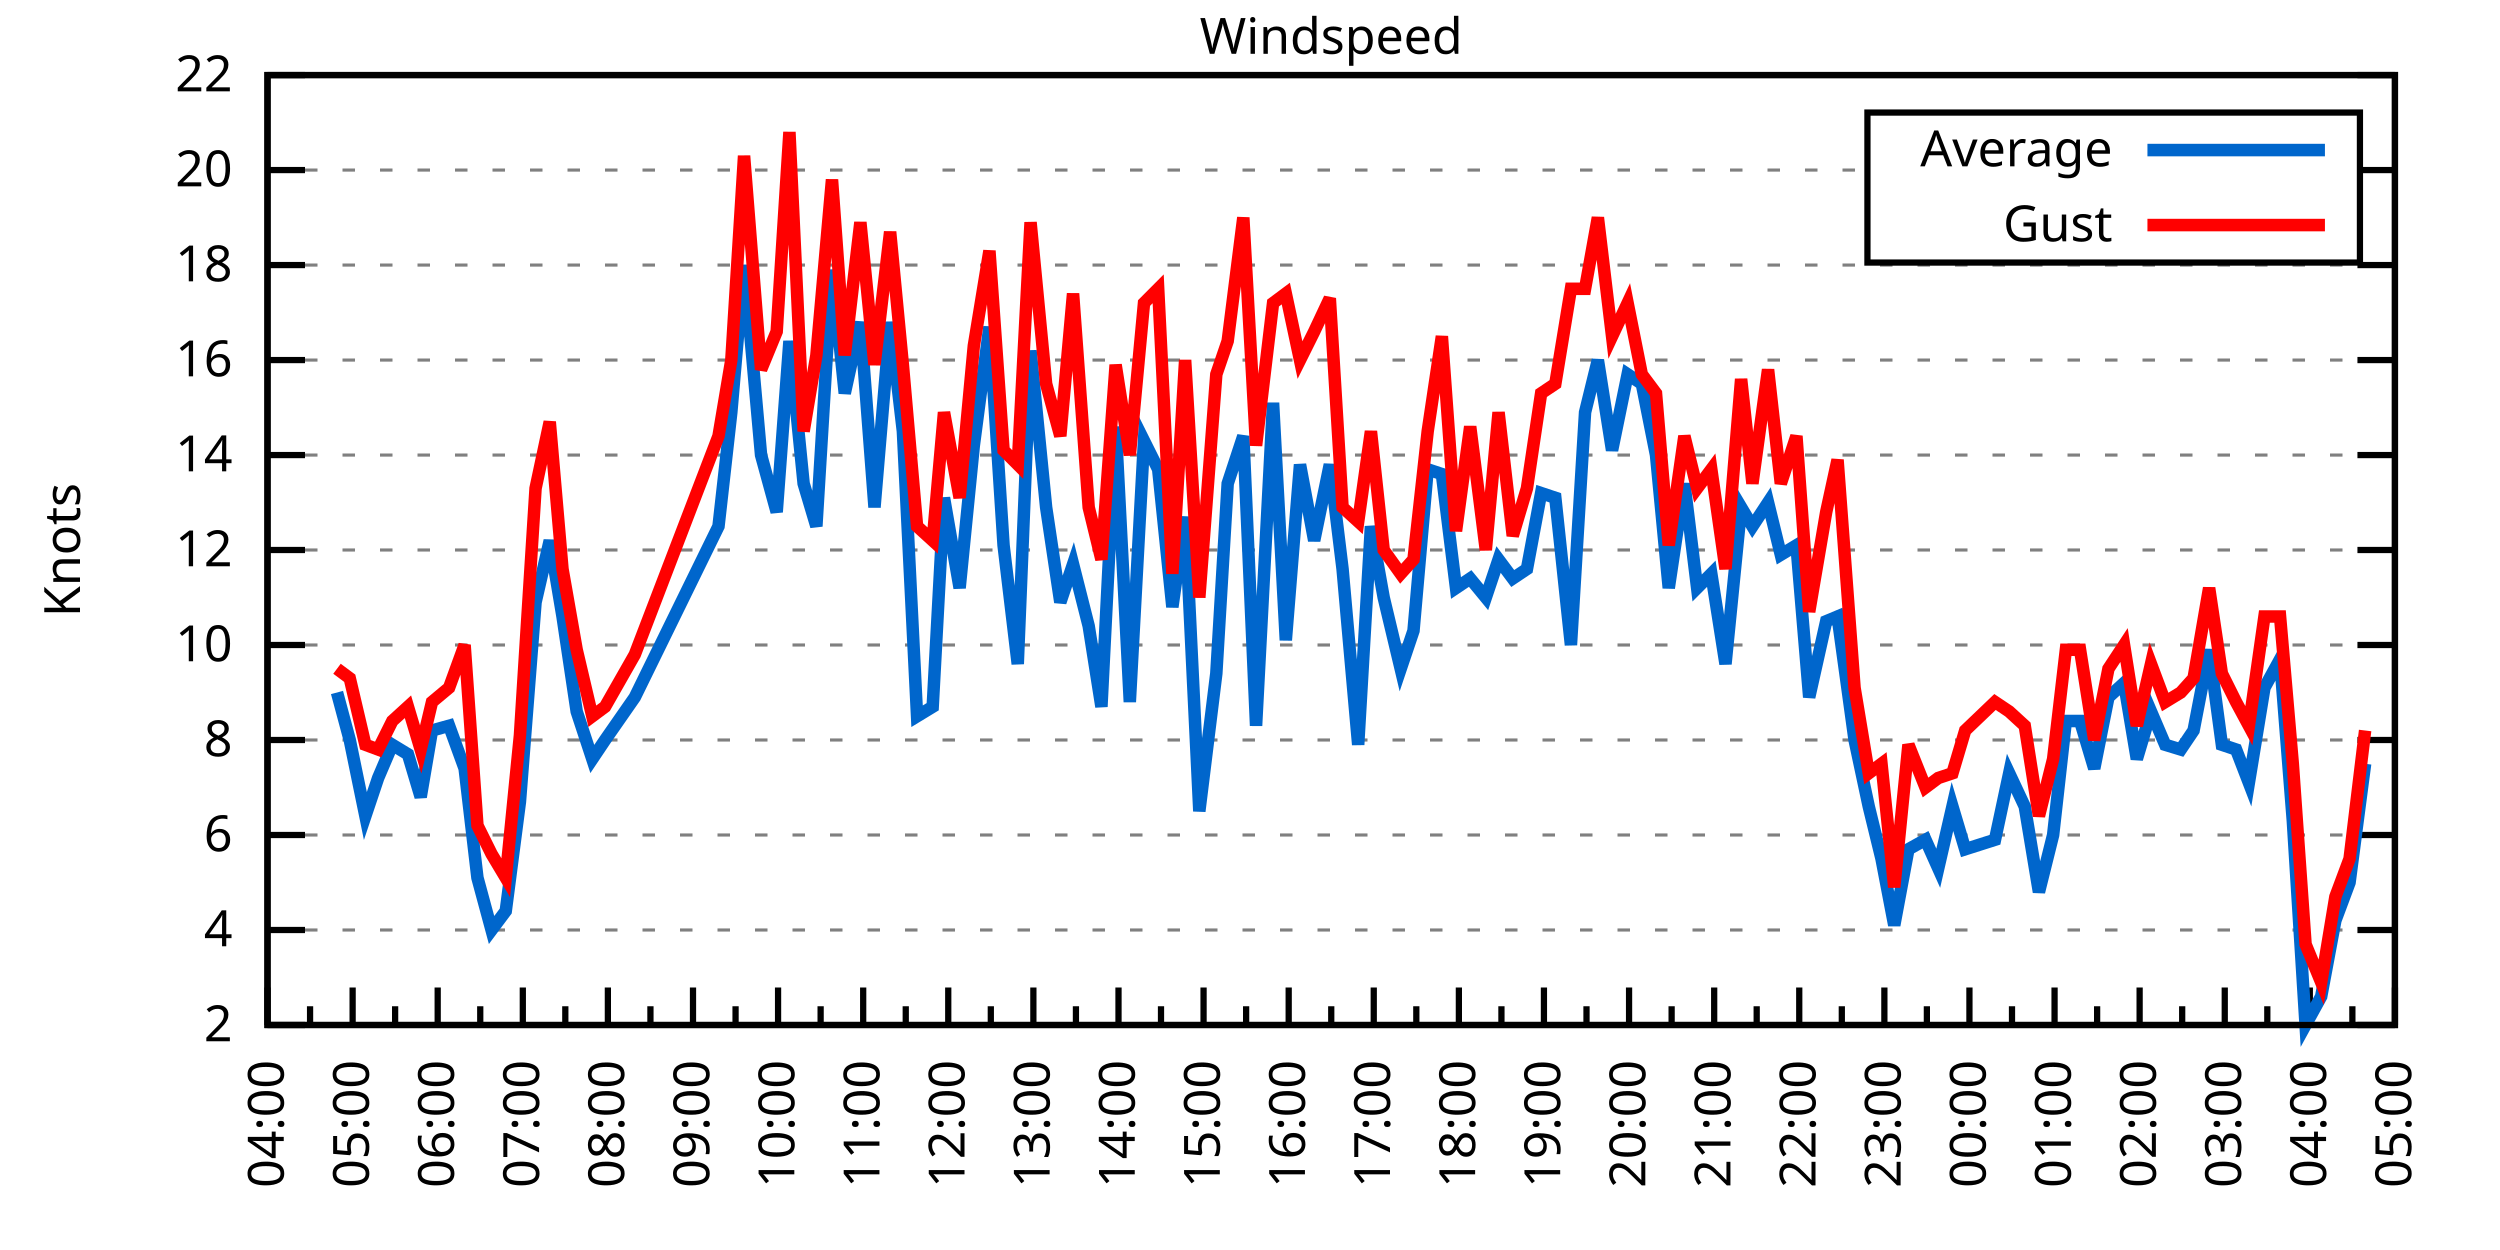
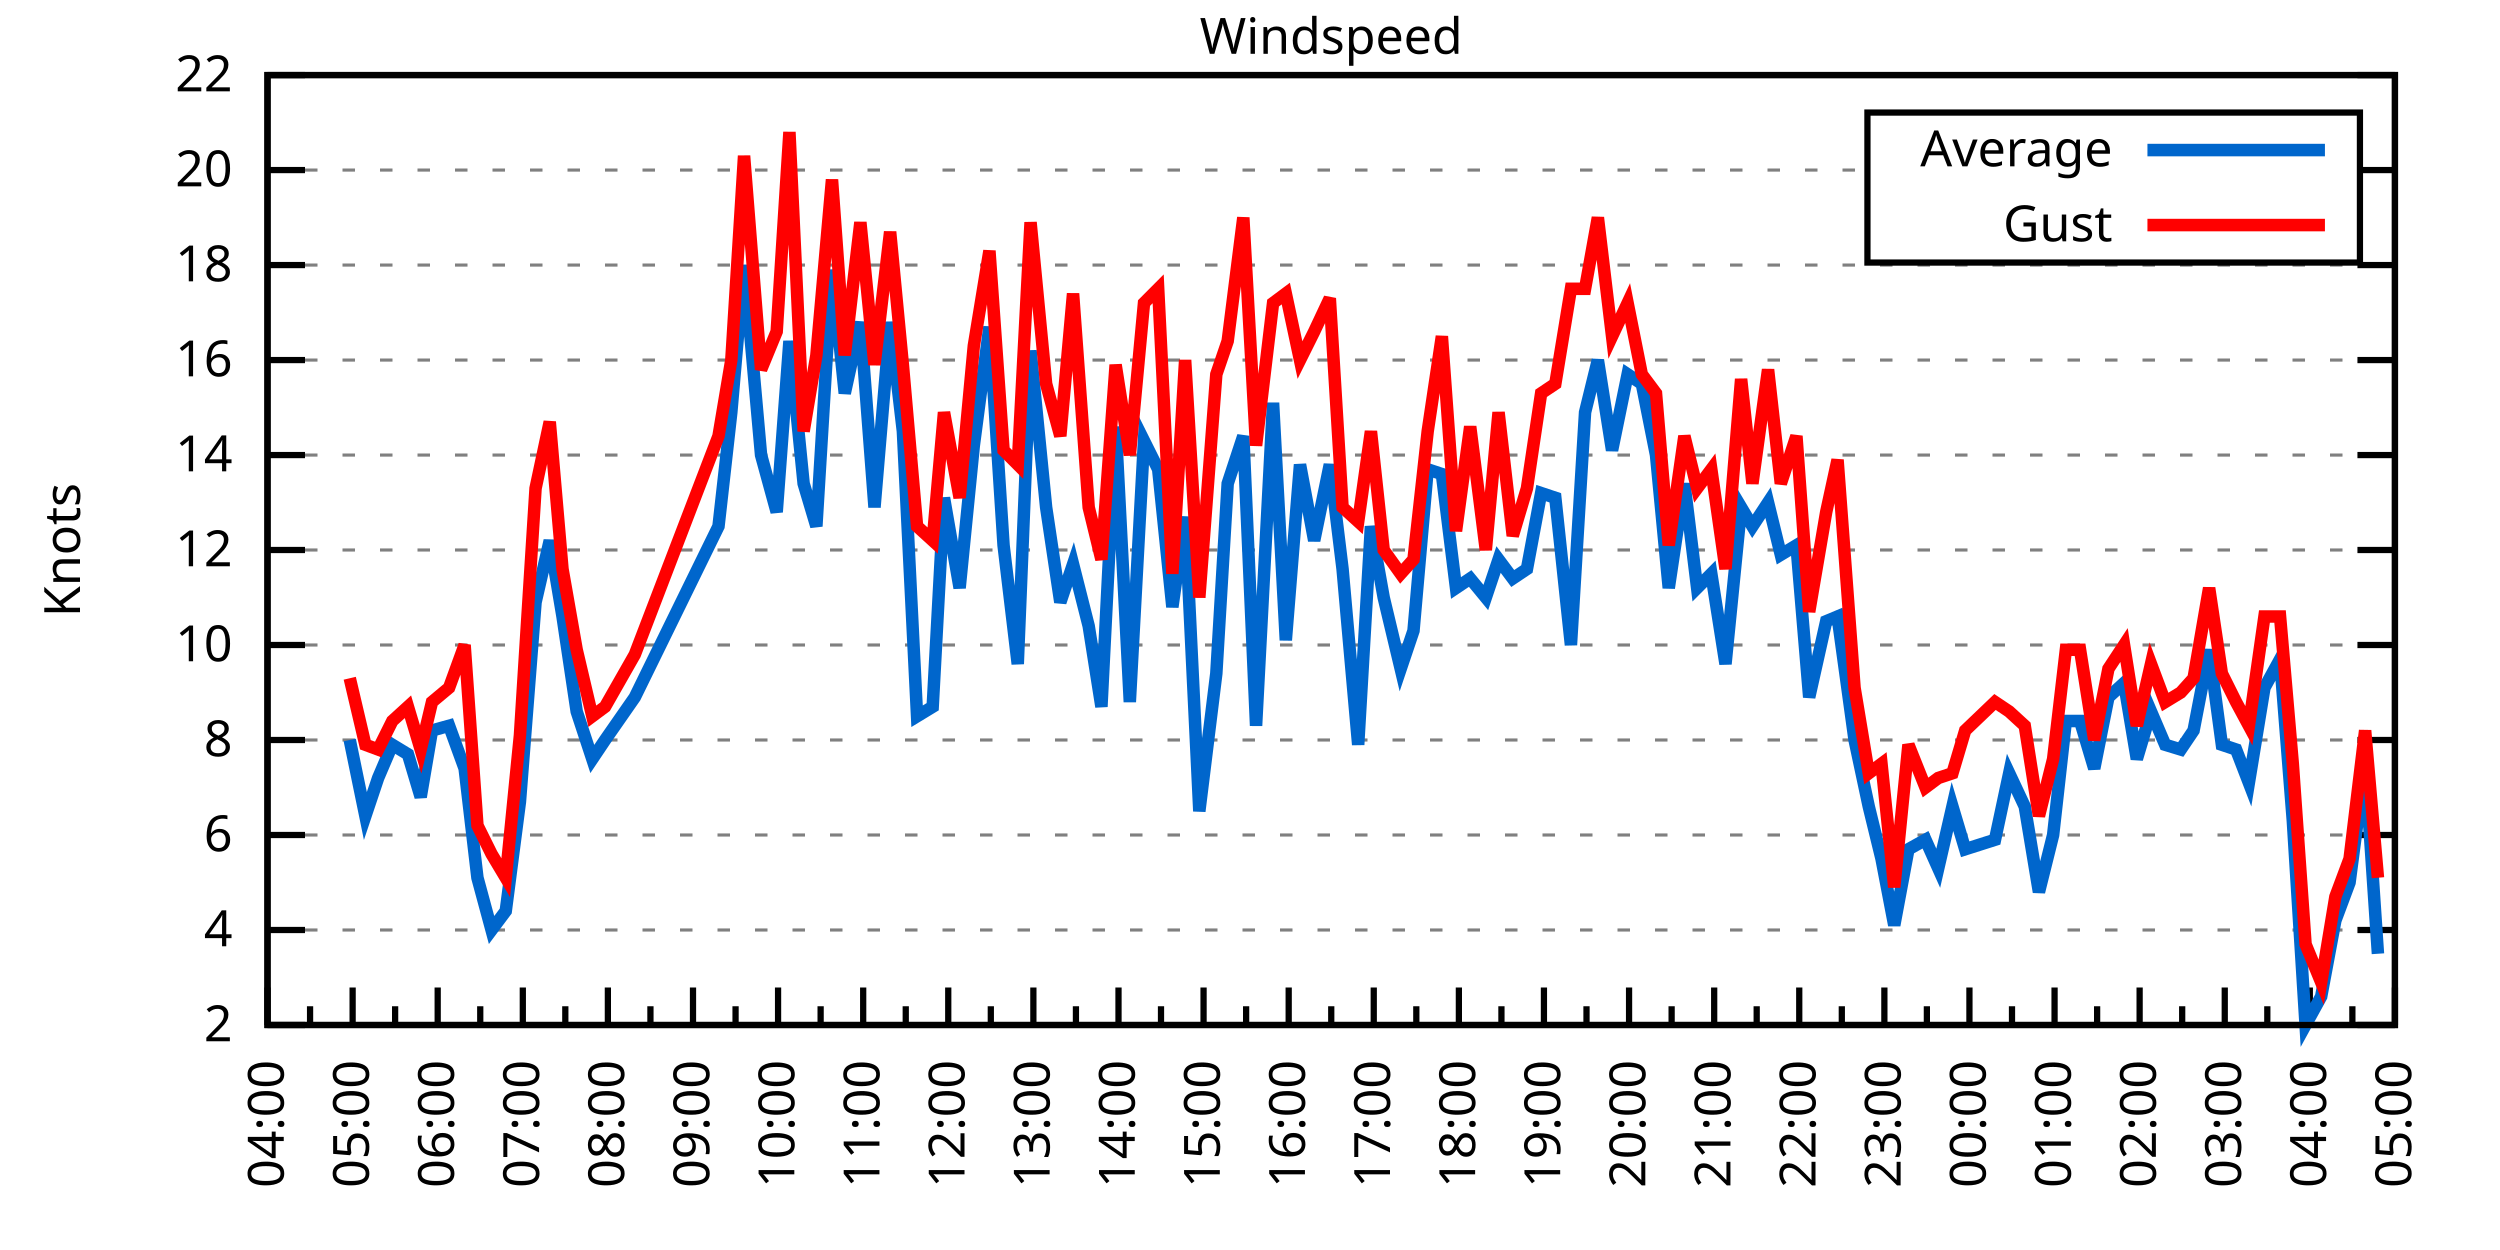
<svg xmlns="http://www.w3.org/2000/svg" xmlns:xlink="http://www.w3.org/1999/xlink" width="400" height="200" viewBox="0 0 400 200">
  <g id="gnuplot_canvas">
    <rect x="0" y="0" width="400" height="200" fill="none" />
    <defs>
      <circle id="gpDot" r="0.5" stroke-width="0.5" stroke="currentColor" />
      <path id="gpPt0" stroke-width="0.333" stroke="currentColor" d="M-1,0 h2 M0,-1 v2" />
      <path id="gpPt1" stroke-width="0.333" stroke="currentColor" d="M-1,-1 L1,1 M1,-1 L-1,1" />
      <path id="gpPt2" stroke-width="0.333" stroke="currentColor" d="M-1,0 L1,0 M0,-1 L0,1 M-1,-1 L1,1 M-1,1 L1,-1" />
      <rect id="gpPt3" stroke-width="0.333" stroke="currentColor" x="-1" y="-1" width="2" height="2" />
      <rect id="gpPt4" stroke-width="0.333" stroke="currentColor" fill="currentColor" x="-1" y="-1" width="2" height="2" />
      <circle id="gpPt5" stroke-width="0.333" stroke="currentColor" cx="0" cy="0" r="1" />
      <use xlink:href="#gpPt5" id="gpPt6" fill="currentColor" stroke="none" />
      <path id="gpPt7" stroke-width="0.333" stroke="currentColor" d="M0,-1.33 L-1.33,0.67 L1.33,0.67 z" />
      <use xlink:href="#gpPt7" id="gpPt8" fill="currentColor" stroke="none" />
      <use xlink:href="#gpPt7" id="gpPt9" stroke="currentColor" transform="rotate(180)" />
      <use xlink:href="#gpPt9" id="gpPt10" fill="currentColor" stroke="none" />
      <use xlink:href="#gpPt3" id="gpPt11" stroke="currentColor" transform="rotate(45)" />
      <use xlink:href="#gpPt11" id="gpPt12" fill="currentColor" stroke="none" />
      <path id="gpPt13" stroke-width="0.333" stroke="currentColor" d="M0,1.330 L1.265,0.411 L0.782,-1.067 L-0.782,-1.076 L-1.265,0.411 z" />
      <use xlink:href="#gpPt13" id="gpPt14" fill="currentColor" stroke="none" />
      <filter id="textbox" filterUnits="objectBoundingBox" x="0" y="0" height="1" width="1">
        <feFlood flood-color="white" flood-opacity="1" result="bgnd" />
        <feComposite in="SourceGraphic" in2="bgnd" operator="atop" />
      </filter>
      <filter id="greybox" filterUnits="objectBoundingBox" x="0" y="0" height="1" width="1">
        <feFlood flood-color="lightgrey" flood-opacity="1" result="grey" />
        <feComposite in="SourceGraphic" in2="grey" operator="atop" />
      </filter>
    </defs>
    <g fill="none" color="white" stroke="currentColor" stroke-width="1.00" stroke-linecap="butt" stroke-linejoin="miter">
</g>
    <g fill="none" color="black" stroke="currentColor" stroke-width="1.00" stroke-linecap="butt" stroke-linejoin="miter">
      <g stroke="none" shape-rendering="crispEdges">
        <polygon fill="rgb(255, 255, 255)" points="42.80,164.00 383.18,164.00 383.18,12.02 42.80,12.02 " />
      </g>
    </g>
    <g fill="none" color="black" stroke="currentColor" stroke-width="1.00" stroke-linecap="butt" stroke-linejoin="miter">
</g>
    <g fill="none" color="black" stroke="black" stroke-width="0.50" stroke-linecap="butt" stroke-linejoin="miter">
</g>
    <g fill="none" color="gray" stroke="currentColor" stroke-width="0.50" stroke-linecap="butt" stroke-linejoin="miter">
      <path stroke="gray" stroke-dasharray="2,4" class="gridline" d="M42.80,164.00 L383.19,164.00  " />
    </g>
    <g fill="none" color="gray" stroke="gray" stroke-width="1.00" stroke-linecap="butt" stroke-linejoin="miter">
</g>
    <g fill="none" color="black" stroke="currentColor" stroke-width="1.00" stroke-linecap="butt" stroke-linejoin="miter">
      <path stroke="black" d="M42.80,164.00 L48.80,164.00 M383.19,164.00 L377.19,164.00  " />
      <g transform="translate(37.20,166.60)" stroke="none" fill="black" font-family="Sans" font-size="8.00" text-anchor="end">
        <text>
          <tspan font-family="Sans"> 2</tspan>
        </text>
      </g>
    </g>
    <g fill="none" color="black" stroke="currentColor" stroke-width="1.00" stroke-linecap="butt" stroke-linejoin="miter">
</g>
    <g fill="none" color="black" stroke="black" stroke-width="0.50" stroke-linecap="butt" stroke-linejoin="miter">
</g>
    <g fill="none" color="gray" stroke="currentColor" stroke-width="0.50" stroke-linecap="butt" stroke-linejoin="miter">
      <path stroke="gray" stroke-dasharray="2,4" class="gridline" d="M42.80,148.80 L383.19,148.80  " />
    </g>
    <g fill="none" color="gray" stroke="gray" stroke-width="1.00" stroke-linecap="butt" stroke-linejoin="miter">
</g>
    <g fill="none" color="black" stroke="currentColor" stroke-width="1.00" stroke-linecap="butt" stroke-linejoin="miter">
      <path stroke="black" d="M42.80,148.80 L48.80,148.80 M383.19,148.80 L377.19,148.80  " />
      <g transform="translate(37.20,151.40)" stroke="none" fill="black" font-family="Sans" font-size="8.00" text-anchor="end">
        <text>
          <tspan font-family="Sans"> 4</tspan>
        </text>
      </g>
    </g>
    <g fill="none" color="black" stroke="currentColor" stroke-width="1.00" stroke-linecap="butt" stroke-linejoin="miter">
</g>
    <g fill="none" color="black" stroke="black" stroke-width="0.50" stroke-linecap="butt" stroke-linejoin="miter">
</g>
    <g fill="none" color="gray" stroke="currentColor" stroke-width="0.50" stroke-linecap="butt" stroke-linejoin="miter">
      <path stroke="gray" stroke-dasharray="2,4" class="gridline" d="M42.80,133.60 L383.19,133.60  " />
    </g>
    <g fill="none" color="gray" stroke="gray" stroke-width="1.00" stroke-linecap="butt" stroke-linejoin="miter">
</g>
    <g fill="none" color="black" stroke="currentColor" stroke-width="1.00" stroke-linecap="butt" stroke-linejoin="miter">
      <path stroke="black" d="M42.80,133.60 L48.80,133.60 M383.19,133.60 L377.19,133.60  " />
      <g transform="translate(37.20,136.20)" stroke="none" fill="black" font-family="Sans" font-size="8.00" text-anchor="end">
        <text>
          <tspan font-family="Sans"> 6</tspan>
        </text>
      </g>
    </g>
    <g fill="none" color="black" stroke="currentColor" stroke-width="1.00" stroke-linecap="butt" stroke-linejoin="miter">
</g>
    <g fill="none" color="black" stroke="black" stroke-width="0.50" stroke-linecap="butt" stroke-linejoin="miter">
</g>
    <g fill="none" color="gray" stroke="currentColor" stroke-width="0.50" stroke-linecap="butt" stroke-linejoin="miter">
      <path stroke="gray" stroke-dasharray="2,4" class="gridline" d="M42.80,118.40 L383.19,118.40  " />
    </g>
    <g fill="none" color="gray" stroke="gray" stroke-width="1.00" stroke-linecap="butt" stroke-linejoin="miter">
</g>
    <g fill="none" color="black" stroke="currentColor" stroke-width="1.00" stroke-linecap="butt" stroke-linejoin="miter">
      <path stroke="black" d="M42.80,118.40 L48.80,118.40 M383.19,118.40 L377.19,118.40  " />
      <g transform="translate(37.20,121.00)" stroke="none" fill="black" font-family="Sans" font-size="8.00" text-anchor="end">
        <text>
          <tspan font-family="Sans"> 8</tspan>
        </text>
      </g>
    </g>
    <g fill="none" color="black" stroke="currentColor" stroke-width="1.00" stroke-linecap="butt" stroke-linejoin="miter">
</g>
    <g fill="none" color="black" stroke="black" stroke-width="0.50" stroke-linecap="butt" stroke-linejoin="miter">
</g>
    <g fill="none" color="gray" stroke="currentColor" stroke-width="0.50" stroke-linecap="butt" stroke-linejoin="miter">
      <path stroke="gray" stroke-dasharray="2,4" class="gridline" d="M42.80,103.20 L383.19,103.20  " />
    </g>
    <g fill="none" color="gray" stroke="gray" stroke-width="1.00" stroke-linecap="butt" stroke-linejoin="miter">
</g>
    <g fill="none" color="black" stroke="currentColor" stroke-width="1.00" stroke-linecap="butt" stroke-linejoin="miter">
      <path stroke="black" d="M42.80,103.20 L48.80,103.20 M383.19,103.20 L377.19,103.20  " />
      <g transform="translate(37.20,105.80)" stroke="none" fill="black" font-family="Sans" font-size="8.00" text-anchor="end">
        <text>
          <tspan font-family="Sans"> 10</tspan>
        </text>
      </g>
    </g>
    <g fill="none" color="black" stroke="currentColor" stroke-width="1.00" stroke-linecap="butt" stroke-linejoin="miter">
</g>
    <g fill="none" color="black" stroke="black" stroke-width="0.50" stroke-linecap="butt" stroke-linejoin="miter">
</g>
    <g fill="none" color="gray" stroke="currentColor" stroke-width="0.50" stroke-linecap="butt" stroke-linejoin="miter">
      <path stroke="gray" stroke-dasharray="2,4" class="gridline" d="M42.80,88.00 L383.19,88.00  " />
    </g>
    <g fill="none" color="gray" stroke="gray" stroke-width="1.00" stroke-linecap="butt" stroke-linejoin="miter">
</g>
    <g fill="none" color="black" stroke="currentColor" stroke-width="1.00" stroke-linecap="butt" stroke-linejoin="miter">
      <path stroke="black" d="M42.80,88.00 L48.80,88.00 M383.19,88.00 L377.19,88.00  " />
      <g transform="translate(37.20,90.60)" stroke="none" fill="black" font-family="Sans" font-size="8.00" text-anchor="end">
        <text>
          <tspan font-family="Sans"> 12</tspan>
        </text>
      </g>
    </g>
    <g fill="none" color="black" stroke="currentColor" stroke-width="1.00" stroke-linecap="butt" stroke-linejoin="miter">
</g>
    <g fill="none" color="black" stroke="black" stroke-width="0.50" stroke-linecap="butt" stroke-linejoin="miter">
</g>
    <g fill="none" color="gray" stroke="currentColor" stroke-width="0.50" stroke-linecap="butt" stroke-linejoin="miter">
      <path stroke="gray" stroke-dasharray="2,4" class="gridline" d="M42.80,72.81 L383.19,72.81  " />
    </g>
    <g fill="none" color="gray" stroke="gray" stroke-width="1.00" stroke-linecap="butt" stroke-linejoin="miter">
</g>
    <g fill="none" color="black" stroke="currentColor" stroke-width="1.00" stroke-linecap="butt" stroke-linejoin="miter">
      <path stroke="black" d="M42.80,72.81 L48.80,72.81 M383.19,72.81 L377.19,72.81  " />
      <g transform="translate(37.20,75.41)" stroke="none" fill="black" font-family="Sans" font-size="8.00" text-anchor="end">
        <text>
          <tspan font-family="Sans"> 14</tspan>
        </text>
      </g>
    </g>
    <g fill="none" color="black" stroke="currentColor" stroke-width="1.00" stroke-linecap="butt" stroke-linejoin="miter">
</g>
    <g fill="none" color="black" stroke="black" stroke-width="0.50" stroke-linecap="butt" stroke-linejoin="miter">
</g>
    <g fill="none" color="gray" stroke="currentColor" stroke-width="0.50" stroke-linecap="butt" stroke-linejoin="miter">
      <path stroke="gray" stroke-dasharray="2,4" class="gridline" d="M42.80,57.61 L383.19,57.61  " />
    </g>
    <g fill="none" color="gray" stroke="gray" stroke-width="1.00" stroke-linecap="butt" stroke-linejoin="miter">
</g>
    <g fill="none" color="black" stroke="currentColor" stroke-width="1.00" stroke-linecap="butt" stroke-linejoin="miter">
      <path stroke="black" d="M42.80,57.61 L48.80,57.61 M383.19,57.61 L377.19,57.61  " />
      <g transform="translate(37.20,60.21)" stroke="none" fill="black" font-family="Sans" font-size="8.00" text-anchor="end">
        <text>
          <tspan font-family="Sans"> 16</tspan>
        </text>
      </g>
    </g>
    <g fill="none" color="black" stroke="currentColor" stroke-width="1.00" stroke-linecap="butt" stroke-linejoin="miter">
</g>
    <g fill="none" color="black" stroke="black" stroke-width="0.50" stroke-linecap="butt" stroke-linejoin="miter">
</g>
    <g fill="none" color="gray" stroke="currentColor" stroke-width="0.50" stroke-linecap="butt" stroke-linejoin="miter">
      <path stroke="gray" stroke-dasharray="2,4" class="gridline" d="M42.80,42.41 L383.19,42.41  " />
    </g>
    <g fill="none" color="gray" stroke="gray" stroke-width="1.00" stroke-linecap="butt" stroke-linejoin="miter">
</g>
    <g fill="none" color="black" stroke="currentColor" stroke-width="1.00" stroke-linecap="butt" stroke-linejoin="miter">
      <path stroke="black" d="M42.80,42.41 L48.80,42.41 M383.19,42.41 L377.19,42.41  " />
      <g transform="translate(37.20,45.01)" stroke="none" fill="black" font-family="Sans" font-size="8.00" text-anchor="end">
        <text>
          <tspan font-family="Sans"> 18</tspan>
        </text>
      </g>
    </g>
    <g fill="none" color="black" stroke="currentColor" stroke-width="1.00" stroke-linecap="butt" stroke-linejoin="miter">
</g>
    <g fill="none" color="black" stroke="black" stroke-width="0.50" stroke-linecap="butt" stroke-linejoin="miter">
</g>
    <g fill="none" color="gray" stroke="currentColor" stroke-width="0.50" stroke-linecap="butt" stroke-linejoin="miter">
      <path stroke="gray" stroke-dasharray="2,4" class="gridline" d="M42.80,27.21 L298.79,27.21 M377.59,27.21 L383.19,27.21  " />
    </g>
    <g fill="none" color="gray" stroke="gray" stroke-width="1.00" stroke-linecap="butt" stroke-linejoin="miter">
</g>
    <g fill="none" color="black" stroke="currentColor" stroke-width="1.00" stroke-linecap="butt" stroke-linejoin="miter">
      <path stroke="black" d="M42.80,27.21 L48.80,27.21 M383.19,27.21 L377.19,27.21  " />
      <g transform="translate(37.20,29.81)" stroke="none" fill="black" font-family="Sans" font-size="8.00" text-anchor="end">
        <text>
          <tspan font-family="Sans"> 20</tspan>
        </text>
      </g>
    </g>
    <g fill="none" color="black" stroke="currentColor" stroke-width="1.00" stroke-linecap="butt" stroke-linejoin="miter">
</g>
    <g fill="none" color="black" stroke="black" stroke-width="0.50" stroke-linecap="butt" stroke-linejoin="miter">
</g>
    <g fill="none" color="gray" stroke="currentColor" stroke-width="0.50" stroke-linecap="butt" stroke-linejoin="miter">
      <path stroke="gray" stroke-dasharray="2,4" class="gridline" d="M42.80,12.01 L383.19,12.01  " />
    </g>
    <g fill="none" color="gray" stroke="gray" stroke-width="1.00" stroke-linecap="butt" stroke-linejoin="miter">
</g>
    <g fill="none" color="black" stroke="currentColor" stroke-width="1.00" stroke-linecap="butt" stroke-linejoin="miter">
      <path stroke="black" d="M42.80,12.01 L48.80,12.01 M383.19,12.01 L377.19,12.01  " />
      <g transform="translate(37.20,14.61)" stroke="none" fill="black" font-family="Sans" font-size="8.00" text-anchor="end">
        <text>
          <tspan font-family="Sans"> 22</tspan>
        </text>
      </g>
    </g>
    <g fill="none" color="black" stroke="currentColor" stroke-width="1.00" stroke-linecap="butt" stroke-linejoin="miter">
      <path stroke="black" d="M42.80,164.00 L42.80,158.00  " />
      <g transform="translate(45.40,169.60) rotate(270)" stroke="none" fill="black" font-family="Sans" font-size="8.00" text-anchor="end">
        <text>
          <tspan font-family="Sans">04:00</tspan>
        </text>
      </g>
    </g>
    <g fill="none" color="black" stroke="currentColor" stroke-width="1.00" stroke-linecap="butt" stroke-linejoin="miter">
      <path stroke="black" d="M49.61,164.00 L49.61,161.00 M56.42,164.00 L56.42,158.00  " />
      <g transform="translate(59.02,169.60) rotate(270)" stroke="none" fill="black" font-family="Sans" font-size="8.00" text-anchor="end">
        <text>
          <tspan font-family="Sans">05:00</tspan>
        </text>
      </g>
    </g>
    <g fill="none" color="black" stroke="currentColor" stroke-width="1.00" stroke-linecap="butt" stroke-linejoin="miter">
      <path stroke="black" d="M63.22,164.00 L63.22,161.00 M70.03,164.00 L70.03,158.00  " />
      <g transform="translate(72.63,169.60) rotate(270)" stroke="none" fill="black" font-family="Sans" font-size="8.00" text-anchor="end">
        <text>
          <tspan font-family="Sans">06:00</tspan>
        </text>
      </g>
    </g>
    <g fill="none" color="black" stroke="currentColor" stroke-width="1.00" stroke-linecap="butt" stroke-linejoin="miter">
      <path stroke="black" d="M76.84,164.00 L76.84,161.00 M83.65,164.00 L83.65,158.00  " />
      <g transform="translate(86.25,169.60) rotate(270)" stroke="none" fill="black" font-family="Sans" font-size="8.00" text-anchor="end">
        <text>
          <tspan font-family="Sans">07:00</tspan>
        </text>
      </g>
    </g>
    <g fill="none" color="black" stroke="currentColor" stroke-width="1.00" stroke-linecap="butt" stroke-linejoin="miter">
      <path stroke="black" d="M90.45,164.00 L90.45,161.00 M97.26,164.00 L97.26,158.00  " />
      <g transform="translate(99.86,169.60) rotate(270)" stroke="none" fill="black" font-family="Sans" font-size="8.00" text-anchor="end">
        <text>
          <tspan font-family="Sans">08:00</tspan>
        </text>
      </g>
    </g>
    <g fill="none" color="black" stroke="currentColor" stroke-width="1.00" stroke-linecap="butt" stroke-linejoin="miter">
      <path stroke="black" d="M104.07,164.00 L104.07,161.00 M110.88,164.00 L110.88,158.00  " />
      <g transform="translate(113.48,169.60) rotate(270)" stroke="none" fill="black" font-family="Sans" font-size="8.00" text-anchor="end">
        <text>
          <tspan font-family="Sans">09:00</tspan>
        </text>
      </g>
    </g>
    <g fill="none" color="black" stroke="currentColor" stroke-width="1.00" stroke-linecap="butt" stroke-linejoin="miter">
      <path stroke="black" d="M117.69,164.00 L117.69,161.00 M124.49,164.00 L124.49,158.00  " />
      <g transform="translate(127.09,169.60) rotate(270)" stroke="none" fill="black" font-family="Sans" font-size="8.00" text-anchor="end">
        <text>
          <tspan font-family="Sans">10:00</tspan>
        </text>
      </g>
    </g>
    <g fill="none" color="black" stroke="currentColor" stroke-width="1.00" stroke-linecap="butt" stroke-linejoin="miter">
      <path stroke="black" d="M131.30,164.00 L131.30,161.00 M138.11,164.00 L138.11,158.00  " />
      <g transform="translate(140.71,169.60) rotate(270)" stroke="none" fill="black" font-family="Sans" font-size="8.00" text-anchor="end">
        <text>
          <tspan font-family="Sans">11:00</tspan>
        </text>
      </g>
    </g>
    <g fill="none" color="black" stroke="currentColor" stroke-width="1.00" stroke-linecap="butt" stroke-linejoin="miter">
      <path stroke="black" d="M144.92,164.00 L144.92,161.00 M151.72,164.00 L151.72,158.00  " />
      <g transform="translate(154.32,169.60) rotate(270)" stroke="none" fill="black" font-family="Sans" font-size="8.00" text-anchor="end">
        <text>
          <tspan font-family="Sans">12:00</tspan>
        </text>
      </g>
    </g>
    <g fill="none" color="black" stroke="currentColor" stroke-width="1.00" stroke-linecap="butt" stroke-linejoin="miter">
      <path stroke="black" d="M158.53,164.00 L158.53,161.00 M165.34,164.00 L165.34,158.00  " />
      <g transform="translate(167.94,169.60) rotate(270)" stroke="none" fill="black" font-family="Sans" font-size="8.00" text-anchor="end">
        <text>
          <tspan font-family="Sans">13:00</tspan>
        </text>
      </g>
    </g>
    <g fill="none" color="black" stroke="currentColor" stroke-width="1.00" stroke-linecap="butt" stroke-linejoin="miter">
      <path stroke="black" d="M172.15,164.00 L172.15,161.00 M178.96,164.00 L178.96,158.00  " />
      <g transform="translate(181.56,169.60) rotate(270)" stroke="none" fill="black" font-family="Sans" font-size="8.00" text-anchor="end">
        <text>
          <tspan font-family="Sans">14:00</tspan>
        </text>
      </g>
    </g>
    <g fill="none" color="black" stroke="currentColor" stroke-width="1.00" stroke-linecap="butt" stroke-linejoin="miter">
      <path stroke="black" d="M185.76,164.00 L185.76,161.00 M192.57,164.00 L192.57,158.00  " />
      <g transform="translate(195.17,169.60) rotate(270)" stroke="none" fill="black" font-family="Sans" font-size="8.00" text-anchor="end">
        <text>
          <tspan font-family="Sans">15:00</tspan>
        </text>
      </g>
    </g>
    <g fill="none" color="black" stroke="currentColor" stroke-width="1.00" stroke-linecap="butt" stroke-linejoin="miter">
      <path stroke="black" d="M199.38,164.00 L199.38,161.00 M206.19,164.00 L206.19,158.00  " />
      <g transform="translate(208.79,169.60) rotate(270)" stroke="none" fill="black" font-family="Sans" font-size="8.00" text-anchor="end">
        <text>
          <tspan font-family="Sans">16:00</tspan>
        </text>
      </g>
    </g>
    <g fill="none" color="black" stroke="currentColor" stroke-width="1.00" stroke-linecap="butt" stroke-linejoin="miter">
      <path stroke="black" d="M213.00,164.00 L213.00,161.00 M219.80,164.00 L219.80,158.00  " />
      <g transform="translate(222.40,169.60) rotate(270)" stroke="none" fill="black" font-family="Sans" font-size="8.00" text-anchor="end">
        <text>
          <tspan font-family="Sans">17:00</tspan>
        </text>
      </g>
    </g>
    <g fill="none" color="black" stroke="currentColor" stroke-width="1.00" stroke-linecap="butt" stroke-linejoin="miter">
      <path stroke="black" d="M226.61,164.00 L226.61,161.00 M233.42,164.00 L233.42,158.00  " />
      <g transform="translate(236.02,169.60) rotate(270)" stroke="none" fill="black" font-family="Sans" font-size="8.00" text-anchor="end">
        <text>
          <tspan font-family="Sans">18:00</tspan>
        </text>
      </g>
    </g>
    <g fill="none" color="black" stroke="currentColor" stroke-width="1.00" stroke-linecap="butt" stroke-linejoin="miter">
      <path stroke="black" d="M240.23,164.00 L240.23,161.00 M247.03,164.00 L247.03,158.00  " />
      <g transform="translate(249.63,169.60) rotate(270)" stroke="none" fill="black" font-family="Sans" font-size="8.00" text-anchor="end">
        <text>
          <tspan font-family="Sans">19:00</tspan>
        </text>
      </g>
    </g>
    <g fill="none" color="black" stroke="currentColor" stroke-width="1.00" stroke-linecap="butt" stroke-linejoin="miter">
      <path stroke="black" d="M253.84,164.00 L253.84,161.00 M260.65,164.00 L260.65,158.00  " />
      <g transform="translate(263.25,169.60) rotate(270)" stroke="none" fill="black" font-family="Sans" font-size="8.00" text-anchor="end">
        <text>
          <tspan font-family="Sans">20:00</tspan>
        </text>
      </g>
    </g>
    <g fill="none" color="black" stroke="currentColor" stroke-width="1.00" stroke-linecap="butt" stroke-linejoin="miter">
      <path stroke="black" d="M267.46,164.00 L267.46,161.00 M274.27,164.00 L274.27,158.00  " />
      <g transform="translate(276.87,169.60) rotate(270)" stroke="none" fill="black" font-family="Sans" font-size="8.00" text-anchor="end">
        <text>
          <tspan font-family="Sans">21:00</tspan>
        </text>
      </g>
    </g>
    <g fill="none" color="black" stroke="currentColor" stroke-width="1.00" stroke-linecap="butt" stroke-linejoin="miter">
      <path stroke="black" d="M281.07,164.00 L281.07,161.00 M287.88,164.00 L287.88,158.00  " />
      <g transform="translate(290.48,169.60) rotate(270)" stroke="none" fill="black" font-family="Sans" font-size="8.00" text-anchor="end">
        <text>
          <tspan font-family="Sans">22:00</tspan>
        </text>
      </g>
    </g>
    <g fill="none" color="black" stroke="currentColor" stroke-width="1.00" stroke-linecap="butt" stroke-linejoin="miter">
      <path stroke="black" d="M294.69,164.00 L294.69,161.00 M301.50,164.00 L301.50,158.00  " />
      <g transform="translate(304.10,169.60) rotate(270)" stroke="none" fill="black" font-family="Sans" font-size="8.00" text-anchor="end">
        <text>
          <tspan font-family="Sans">23:00</tspan>
        </text>
      </g>
    </g>
    <g fill="none" color="black" stroke="currentColor" stroke-width="1.00" stroke-linecap="butt" stroke-linejoin="miter">
      <path stroke="black" d="M308.30,164.00 L308.30,161.00 M315.11,164.00 L315.11,158.00  " />
      <g transform="translate(317.71,169.60) rotate(270)" stroke="none" fill="black" font-family="Sans" font-size="8.00" text-anchor="end">
        <text>
          <tspan font-family="Sans">00:00</tspan>
        </text>
      </g>
    </g>
    <g fill="none" color="black" stroke="currentColor" stroke-width="1.00" stroke-linecap="butt" stroke-linejoin="miter">
      <path stroke="black" d="M321.92,164.00 L321.92,161.00 M328.73,164.00 L328.73,158.00  " />
      <g transform="translate(331.33,169.60) rotate(270)" stroke="none" fill="black" font-family="Sans" font-size="8.00" text-anchor="end">
        <text>
          <tspan font-family="Sans">01:00</tspan>
        </text>
      </g>
    </g>
    <g fill="none" color="black" stroke="currentColor" stroke-width="1.00" stroke-linecap="butt" stroke-linejoin="miter">
      <path stroke="black" d="M335.54,164.00 L335.54,161.00 M342.34,164.00 L342.34,158.00  " />
      <g transform="translate(344.94,169.60) rotate(270)" stroke="none" fill="black" font-family="Sans" font-size="8.00" text-anchor="end">
        <text>
          <tspan font-family="Sans">02:00</tspan>
        </text>
      </g>
    </g>
    <g fill="none" color="black" stroke="currentColor" stroke-width="1.00" stroke-linecap="butt" stroke-linejoin="miter">
      <path stroke="black" d="M349.15,164.00 L349.15,161.00 M355.96,164.00 L355.96,158.00  " />
      <g transform="translate(358.56,169.60) rotate(270)" stroke="none" fill="black" font-family="Sans" font-size="8.00" text-anchor="end">
        <text>
          <tspan font-family="Sans">03:00</tspan>
        </text>
      </g>
    </g>
    <g fill="none" color="black" stroke="currentColor" stroke-width="1.00" stroke-linecap="butt" stroke-linejoin="miter">
      <path stroke="black" d="M362.77,164.00 L362.77,161.00 M369.57,164.00 L369.57,158.00  " />
      <g transform="translate(372.17,169.60) rotate(270)" stroke="none" fill="black" font-family="Sans" font-size="8.00" text-anchor="end">
        <text>
          <tspan font-family="Sans">04:00</tspan>
        </text>
      </g>
    </g>
    <g fill="none" color="black" stroke="currentColor" stroke-width="1.00" stroke-linecap="butt" stroke-linejoin="miter">
      <path stroke="black" d="M376.38,164.00 L376.38,161.00 M383.19,164.00 L383.19,158.00  " />
      <g transform="translate(385.79,169.60) rotate(270)" stroke="none" fill="black" font-family="Sans" font-size="8.00" text-anchor="end">
        <text>
          <tspan font-family="Sans">05:00</tspan>
        </text>
      </g>
    </g>
    <g fill="none" color="black" stroke="currentColor" stroke-width="1.00" stroke-linecap="butt" stroke-linejoin="miter">
</g>
    <g fill="none" color="black" stroke="currentColor" stroke-width="1.00" stroke-linecap="butt" stroke-linejoin="miter">
      <path stroke="black" d="M42.80,12.01 L42.80,164.00 L383.19,164.00 L383.19,12.01 L42.80,12.01 Z  " />
    </g>
    <g fill="none" color="black" stroke="currentColor" stroke-width="1.00" stroke-linecap="butt" stroke-linejoin="miter">
      <g transform="translate(12.80,88.01) rotate(270)" stroke="none" fill="black" font-family="Sans" font-size="8.00" text-anchor="middle">
        <text>
          <tspan font-family="Sans">Knots</tspan>
        </text>
      </g>
    </g>
    <g fill="none" color="black" stroke="currentColor" stroke-width="1.00" stroke-linecap="butt" stroke-linejoin="miter">
</g>
    <g fill="none" color="black" stroke="currentColor" stroke-width="1.00" stroke-linecap="butt" stroke-linejoin="miter">
      <path stroke="black" d="M298.79,42.01 L298.79,18.01 L377.59,18.01 L377.59,42.01 L298.79,42.01 Z  " />
    </g>
    <g id="Windspeed_plot_1">
      <g fill="none" color="white" stroke="black" stroke-width="2.00" stroke-linecap="butt" stroke-linejoin="miter">
</g>
      <g fill="none" color="black" stroke="currentColor" stroke-width="2.00" stroke-linecap="butt" stroke-linejoin="miter">
        <g transform="translate(337.99,26.61)" stroke="none" fill="black" font-family="Sans" font-size="8.00" text-anchor="end">
          <text>
            <tspan font-family="Sans">Average</tspan>
          </text>
        </g>
      </g>
      <g fill="none" color="black" stroke="currentColor" stroke-width="2.00" stroke-linecap="butt" stroke-linejoin="miter">
-         <path stroke="rgb(  0, 102, 204)" d="M343.59,24.01 L371.99,24.01 M53.92,110.80 L55.96,118.40 L58.46,130.56 L60.50,124.48 L62.77,119.16 L65.27,120.68   L67.31,127.52 L69.12,116.88 L71.85,116.12 L74.34,122.96 L76.39,140.44 L78.65,148.80 L80.92,145.76 L83.19,128.28   L85.69,96.36 L87.96,86.49 L90.00,98.64 L92.27,113.84 L94.77,121.44 L96.81,118.40 L101.57,111.56 L114.96,84.21   L117.01,65.97 L119.05,42.41 L121.77,72.81 L124.27,81.93 L126.31,54.57 L128.58,77.37 L130.62,84.21 L133.12,43.17   L135.16,62.93 L137.66,51.53 L139.92,81.17 L142.42,51.53 L144.46,69.01 L146.73,114.60 L149.23,113.08 L151.04,79.65   L153.54,94.08 L155.81,71.29 L158.31,52.29 L160.57,87.25 L162.84,106.24 L164.89,56.09 L167.38,81.17 L169.65,96.36   L171.69,90.28 L174.19,100.16 L176.23,113.08 L178.50,68.25 L180.77,112.32 L183.04,70.53 L185.31,75.09 L187.58,97.12   L189.62,82.69 L191.89,129.80 L194.61,107.76 L196.43,77.37 L198.93,69.77 L200.97,116.12 L203.69,64.45 L205.73,102.44   L208.00,74.33 L210.27,86.49 L212.77,74.33 L214.81,91.04 L217.31,119.16 L219.35,84.21 L221.39,95.60 L224.11,107.00   L226.16,100.92 L228.43,75.09 L230.70,75.85 L232.96,94.08 L235.23,92.56 L237.73,95.60 L239.77,89.52 L242.04,92.56   L244.31,91.04 L246.58,78.89 L248.85,79.65 L251.35,103.20 L253.61,65.97 L255.66,57.61 L257.93,72.05 L260.42,59.89   L262.69,61.41 L264.96,72.81 L267.00,94.08 L269.50,77.37 L271.54,94.08 L273.81,91.80 L276.08,106.24 L278.58,81.17   L280.39,84.21 L282.89,80.41 L284.93,88.76 L287.43,87.25 L289.47,111.56 L292.19,99.40 L294.01,98.64 L296.73,118.40   L299.00,129.04 L301.04,137.40 L303.08,148.04 L305.35,135.88 L308.08,134.36 L310.12,138.92 L312.39,129.04 L314.43,135.88   L319.20,134.36 L321.47,123.72 L323.96,129.04 L326.23,142.72 L328.50,133.60 L330.54,115.36 L332.81,115.36 L335.08,122.96   L337.35,111.56 L339.85,109.28 L341.89,121.44 L344.16,113.84 L346.43,119.16 L348.92,119.92 L350.97,116.88 L353.46,103.96   L355.50,119.16 L357.77,119.92 L359.82,125.24 L362.31,110.04 L364.81,105.48 L366.85,131.32 L368.89,164.00 L371.39,159.44   L373.66,147.28 L375.93,141.20 L378.42,122.20  " />
+         <path stroke="rgb(  0, 102, 204)" d="M343.59,24.01 L371.99,24.01 M55.96,118.40 L58.46,130.56 L60.50,124.48 L62.77,119.16 L65.27,120.68 L67.31,127.52   L69.12,116.88 L71.85,116.12 L74.34,122.96 L76.39,140.44 L78.65,148.80 L80.92,145.76 L83.19,128.28 L85.69,96.36   L87.96,86.49 L90.00,98.64 L92.27,113.84 L94.77,121.44 L96.81,118.40 L101.57,111.56 L114.96,84.21 L117.01,65.97   L119.05,42.41 L121.77,72.81 L124.27,81.93 L126.31,54.57 L128.58,77.37 L130.62,84.21 L133.12,43.17 L135.16,62.93   L137.66,51.53 L139.92,81.17 L142.42,51.53 L144.46,69.01 L146.73,114.60 L149.23,113.08 L151.04,79.65 L153.54,94.08   L155.81,71.29 L158.31,52.29 L160.57,87.25 L162.84,106.24 L164.89,56.09 L167.38,81.17 L169.65,96.36 L171.69,90.28   L174.19,100.16 L176.23,113.08 L178.50,68.25 L180.77,112.32 L183.04,70.53 L185.31,75.09 L187.58,97.12 L189.62,82.69   L191.89,129.80 L194.61,107.76 L196.43,77.37 L198.93,69.77 L200.97,116.12 L203.69,64.45 L205.73,102.44 L208.00,74.33   L210.27,86.49 L212.77,74.33 L214.81,91.04 L217.31,119.16 L219.35,84.21 L221.39,95.60 L224.11,107.00 L226.16,100.92   L228.43,75.09 L230.70,75.85 L232.96,94.08 L235.23,92.56 L237.73,95.60 L239.77,89.52 L242.04,92.56 L244.31,91.04   L246.58,78.89 L248.85,79.65 L251.35,103.20 L253.61,65.97 L255.66,57.61 L257.93,72.05 L260.42,59.89 L262.69,61.41   L264.96,72.81 L267.00,94.08 L269.50,77.37 L271.54,94.08 L273.81,91.80 L276.08,106.24 L278.58,81.17 L280.39,84.21   L282.89,80.41 L284.93,88.76 L287.43,87.25 L289.47,111.56 L292.19,99.40 L294.01,98.64 L296.73,118.40 L299.00,129.04   L301.04,137.40 L303.08,148.04 L305.35,135.88 L308.08,134.36 L310.12,138.92 L312.39,129.04 L314.43,135.88 L319.20,134.36   L321.47,123.72 L323.96,129.04 L326.23,142.72 L328.50,133.60 L330.54,115.36 L332.81,115.36 L335.08,122.96 L337.35,111.56   L339.85,109.28 L341.89,121.44 L344.16,113.84 L346.43,119.16 L348.92,119.92 L350.97,116.88 L353.46,103.96 L355.50,119.16   L357.77,119.92 L359.82,125.24 L362.31,110.04 L364.81,105.48 L366.85,131.32 L368.89,164.00 L371.39,159.44 L373.66,147.28   L375.93,141.20 L378.42,122.20 L380.47,152.60  " />
      </g>
    </g>
    <g id="Windspeed_plot_2">
      <g fill="none" color="black" stroke="currentColor" stroke-width="2.00" stroke-linecap="butt" stroke-linejoin="miter">
        <g transform="translate(337.99,38.61)" stroke="none" fill="black" font-family="Sans" font-size="8.00" text-anchor="end">
          <text>
            <tspan font-family="Sans">Gust</tspan>
          </text>
        </g>
      </g>
      <g fill="none" color="black" stroke="currentColor" stroke-width="2.00" stroke-linecap="butt" stroke-linejoin="miter">
-         <path stroke="rgb(255,   0,   0)" d="M343.59,36.01 L371.99,36.01 M53.92,107.00 L55.96,108.52 L58.46,119.16 L60.50,119.92 L62.77,115.36 L65.27,113.08   L67.31,119.92 L69.12,112.32 L71.85,110.04 L74.34,103.20 L76.39,132.08 L78.65,136.64 L80.92,140.44 L83.19,117.64   L85.69,78.13 L87.96,67.49 L90.00,91.04 L92.27,103.96 L94.77,114.60 L96.81,113.08 L101.57,104.72 L114.96,69.77   L117.01,57.61 L119.05,24.93 L121.77,59.13 L124.27,53.05 L126.31,21.13 L128.58,69.01 L130.62,56.85 L133.12,28.73   L135.16,56.85 L137.66,35.57 L139.92,58.37 L142.42,37.09 L144.46,58.37 L146.73,84.21 L149.23,86.49 L151.04,65.97   L153.54,79.65 L155.81,55.33 L158.31,40.13 L160.57,72.05 L162.84,74.33 L164.89,35.57 L167.38,61.41 L169.65,69.77   L171.69,46.97 L174.19,81.17 L176.23,89.52 L178.50,58.37 L180.77,72.81 L183.04,48.49 L185.31,46.21 L187.58,91.80   L189.62,57.61 L191.89,95.60 L194.61,59.89 L196.43,54.57 L198.93,34.81 L200.97,71.29 L203.69,48.49 L205.73,46.97   L208.00,57.61 L210.27,53.05 L212.77,47.73 L214.81,81.17 L217.31,83.45 L219.35,69.01 L221.39,88.00 L224.11,91.80   L226.16,89.52 L228.43,69.01 L230.70,53.81 L232.96,84.97 L235.23,68.25 L237.73,88.00 L239.77,65.97 L242.04,85.73   L244.31,78.13 L246.58,62.93 L248.85,61.41 L251.35,46.21 L253.61,46.21 L255.66,34.81 L257.93,53.81 L260.42,48.49   L262.69,59.89 L264.96,62.93 L267.00,87.25 L269.50,69.77 L271.54,78.13 L273.81,75.09 L276.08,91.04 L278.58,60.65   L280.39,77.37 L282.89,59.13 L284.93,77.37 L287.43,69.77 L289.47,97.88 L292.19,81.93 L294.01,73.57 L296.73,110.04   L299.00,123.72 L301.04,122.20 L303.08,141.96 L305.35,119.16 L308.08,126.00 L310.12,124.48 L312.39,123.72 L314.43,116.88   L319.20,112.32 L321.47,113.84 L323.96,116.12 L326.23,130.56 L328.50,121.44 L330.54,103.96 L332.81,103.96 L335.08,118.40   L337.35,107.00 L339.85,103.20 L341.89,116.12 L344.16,106.24 L346.43,112.32 L348.92,110.80 L350.97,108.52 L353.46,94.08   L355.50,107.76 L357.77,112.32 L359.82,116.12 L362.31,98.64 L364.81,98.64 L366.85,122.20 L368.89,151.08 L371.39,157.16   L373.66,143.48 L375.93,137.40 L378.42,116.88  " />
+         <path stroke="rgb(255,   0,   0)" d="M343.59,36.01 L371.99,36.01 M55.96,108.52 L58.46,119.16 L60.50,119.92 L62.77,115.36 L65.27,113.08 L67.31,119.92   L69.12,112.32 L71.85,110.04 L74.34,103.20 L76.39,132.08 L78.65,136.64 L80.92,140.44 L83.19,117.64 L85.69,78.13   L87.96,67.49 L90.00,91.04 L92.27,103.96 L94.77,114.60 L96.81,113.08 L101.57,104.72 L114.96,69.77 L117.01,57.61   L119.05,24.93 L121.77,59.13 L124.27,53.05 L126.31,21.13 L128.58,69.01 L130.62,56.85 L133.12,28.73 L135.16,56.85   L137.66,35.57 L139.92,58.37 L142.42,37.09 L144.46,58.37 L146.73,84.21 L149.23,86.49 L151.04,65.97 L153.54,79.65   L155.81,55.33 L158.31,40.13 L160.57,72.05 L162.84,74.33 L164.89,35.57 L167.38,61.41 L169.65,69.77 L171.69,46.97   L174.19,81.17 L176.23,89.52 L178.50,58.37 L180.77,72.81 L183.04,48.49 L185.31,46.21 L187.58,91.80 L189.62,57.61   L191.89,95.60 L194.61,59.89 L196.43,54.57 L198.93,34.81 L200.97,71.29 L203.69,48.49 L205.73,46.97 L208.00,57.61   L210.27,53.05 L212.77,47.73 L214.81,81.17 L217.31,83.45 L219.35,69.01 L221.39,88.00 L224.11,91.80 L226.16,89.52   L228.43,69.01 L230.70,53.81 L232.96,84.97 L235.23,68.25 L237.73,88.00 L239.77,65.97 L242.04,85.73 L244.31,78.13   L246.58,62.93 L248.85,61.41 L251.35,46.21 L253.61,46.21 L255.66,34.81 L257.93,53.81 L260.42,48.49 L262.69,59.89   L264.96,62.93 L267.00,87.25 L269.50,69.77 L271.54,78.13 L273.81,75.09 L276.08,91.04 L278.58,60.65 L280.39,77.37   L282.89,59.13 L284.93,77.37 L287.43,69.77 L289.47,97.88 L292.19,81.93 L294.01,73.57 L296.73,110.04 L299.00,123.72   L301.04,122.20 L303.08,141.96 L305.35,119.16 L308.08,126.00 L310.12,124.48 L312.39,123.72 L314.43,116.88 L319.20,112.32   L321.47,113.84 L323.96,116.12 L326.23,130.56 L328.50,121.44 L330.54,103.96 L332.81,103.96 L335.08,118.40 L337.35,107.00   L339.85,103.20 L341.89,116.12 L344.16,106.24 L346.43,112.32 L348.92,110.80 L350.97,108.52 L353.46,94.08 L355.50,107.76   L357.77,112.32 L359.82,116.12 L362.31,98.64 L364.81,98.64 L366.85,122.20 L368.89,151.08 L371.39,157.16 L373.66,143.48   L375.93,137.40 L378.42,116.88 L380.47,140.44  " />
      </g>
    </g>
    <g fill="none" color="black" stroke="currentColor" stroke-width="2.00" stroke-linecap="butt" stroke-linejoin="miter">
</g>
    <g fill="none" color="black" stroke="black" stroke-width="1.00" stroke-linecap="butt" stroke-linejoin="miter">
</g>
    <g fill="none" color="black" stroke="currentColor" stroke-width="1.00" stroke-linecap="butt" stroke-linejoin="miter">
      <path stroke="black" d="M42.80,12.01 L42.80,164.00 L383.19,164.00 L383.19,12.01 L42.80,12.01 Z  " />
    </g>
    <g fill="none" color="black" stroke="currentColor" stroke-width="1.00" stroke-linecap="butt" stroke-linejoin="miter">
      <g transform="translate(212.99,8.61)" stroke="none" fill="black" font-family="Sans" font-size="8.00" text-anchor="middle">
        <text>
          <tspan font-family="Sans">Windspeed</tspan>
        </text>
      </g>
    </g>
    <g fill="none" color="black" stroke="currentColor" stroke-width="1.00" stroke-linecap="butt" stroke-linejoin="miter">
</g>
  </g>
</svg>
